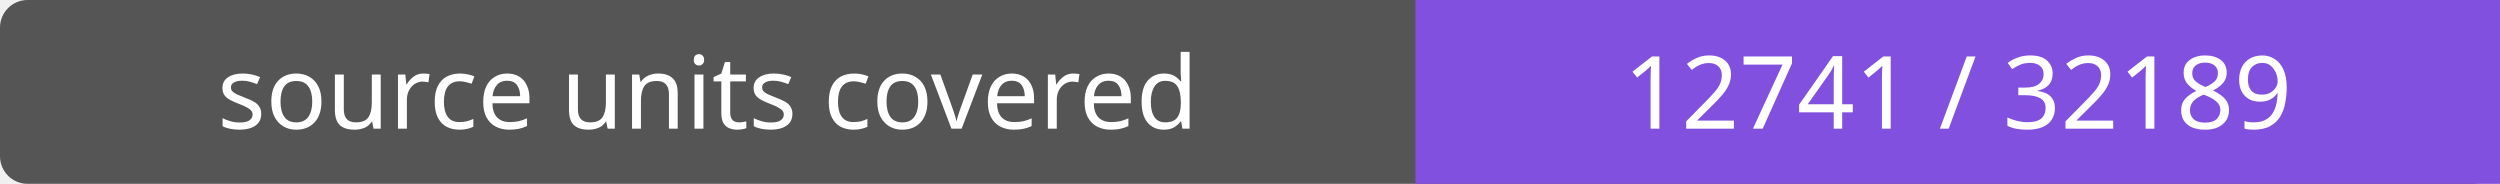
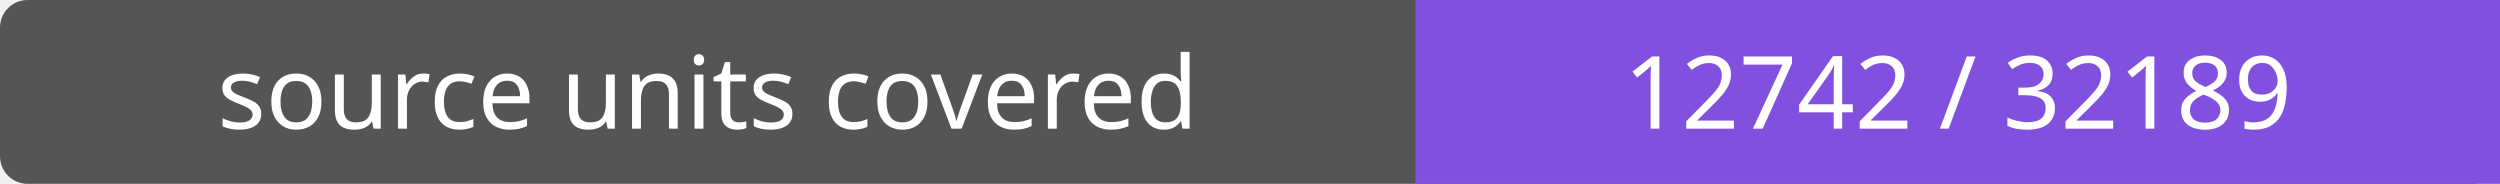
- <svg xmlns="http://www.w3.org/2000/svg" width="272" height="20" role="img" aria-label="source units covered: 12741 / 32189">
+ <svg xmlns="http://www.w3.org/2000/svg" width="272" height="20" role="img" aria-label="source units covered: 12742 / 32189">
  <rect width="272" height="20" rx="3" fill="#555" />
  <path fill="#8250df" d="M154 0h118v20H154z" />
  <g fill="#fff" text-anchor="middle" font-family="Verdana,sans-serif" font-size="11">
    <text x="77.0" y="14">source units covered</text>
-     <text x="213.0" y="14">12741 / 32189</text>
+     <text x="213.0" y="14">12742 / 32189</text>
  </g>
</svg>
